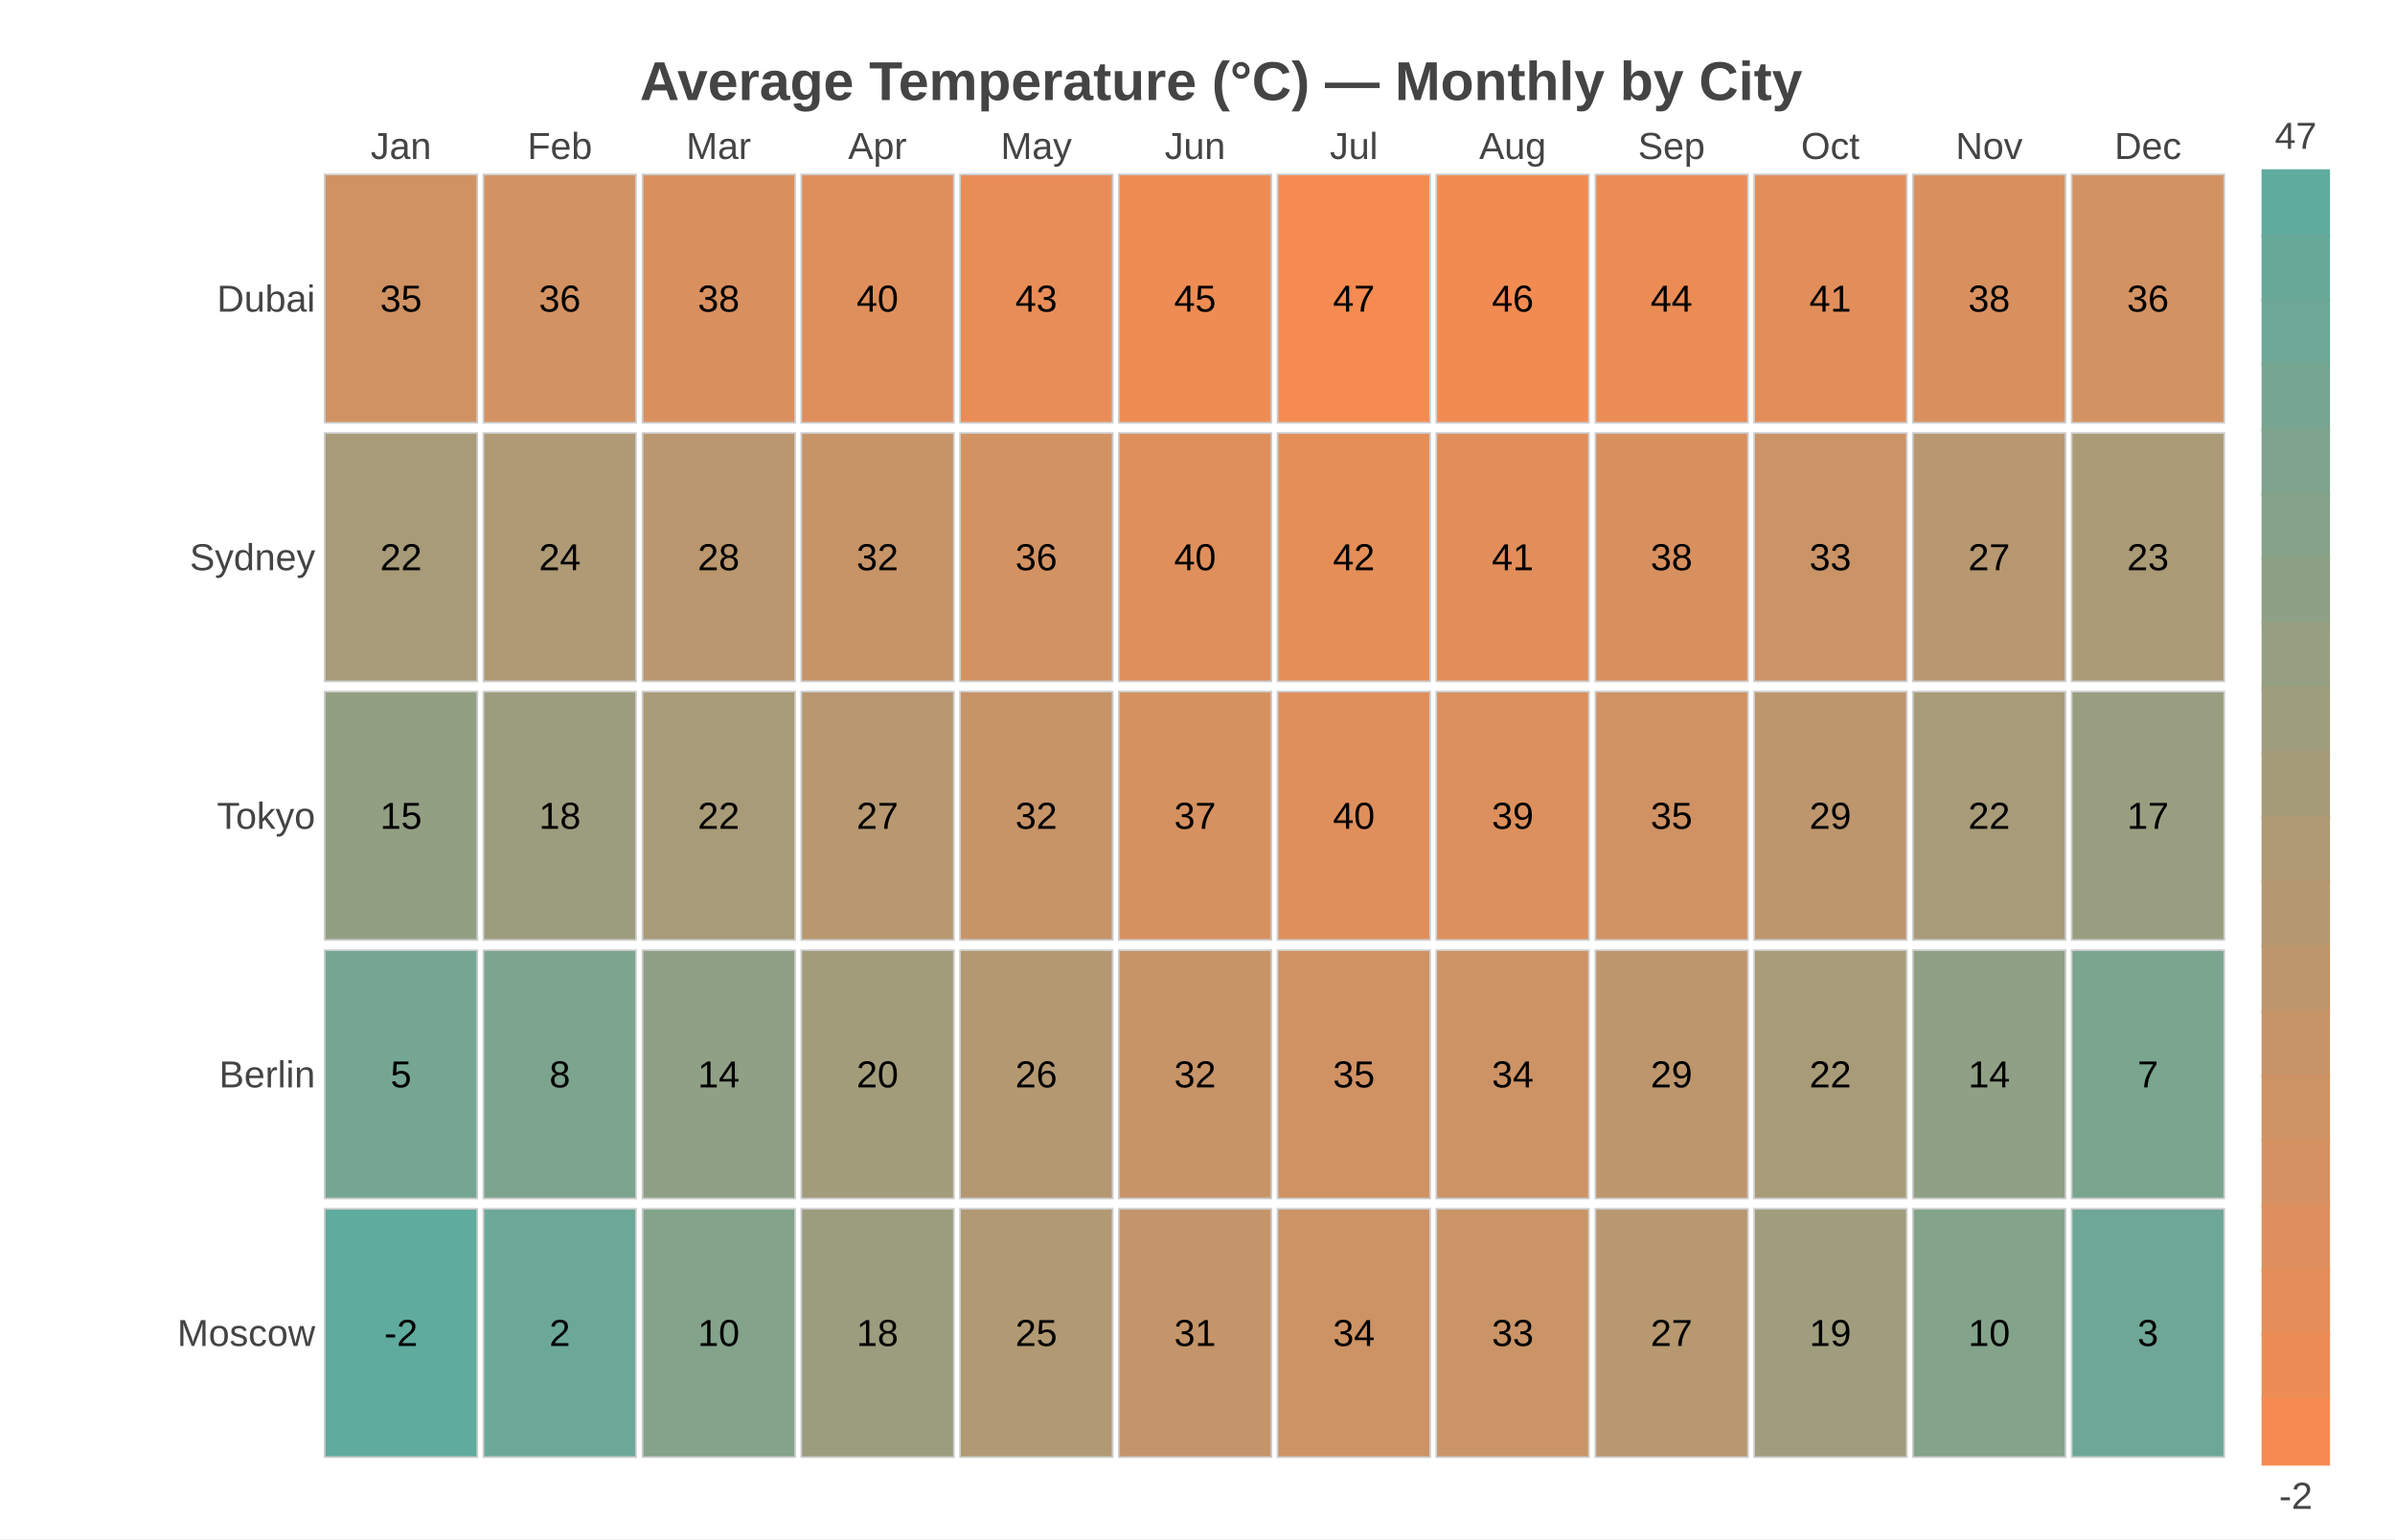
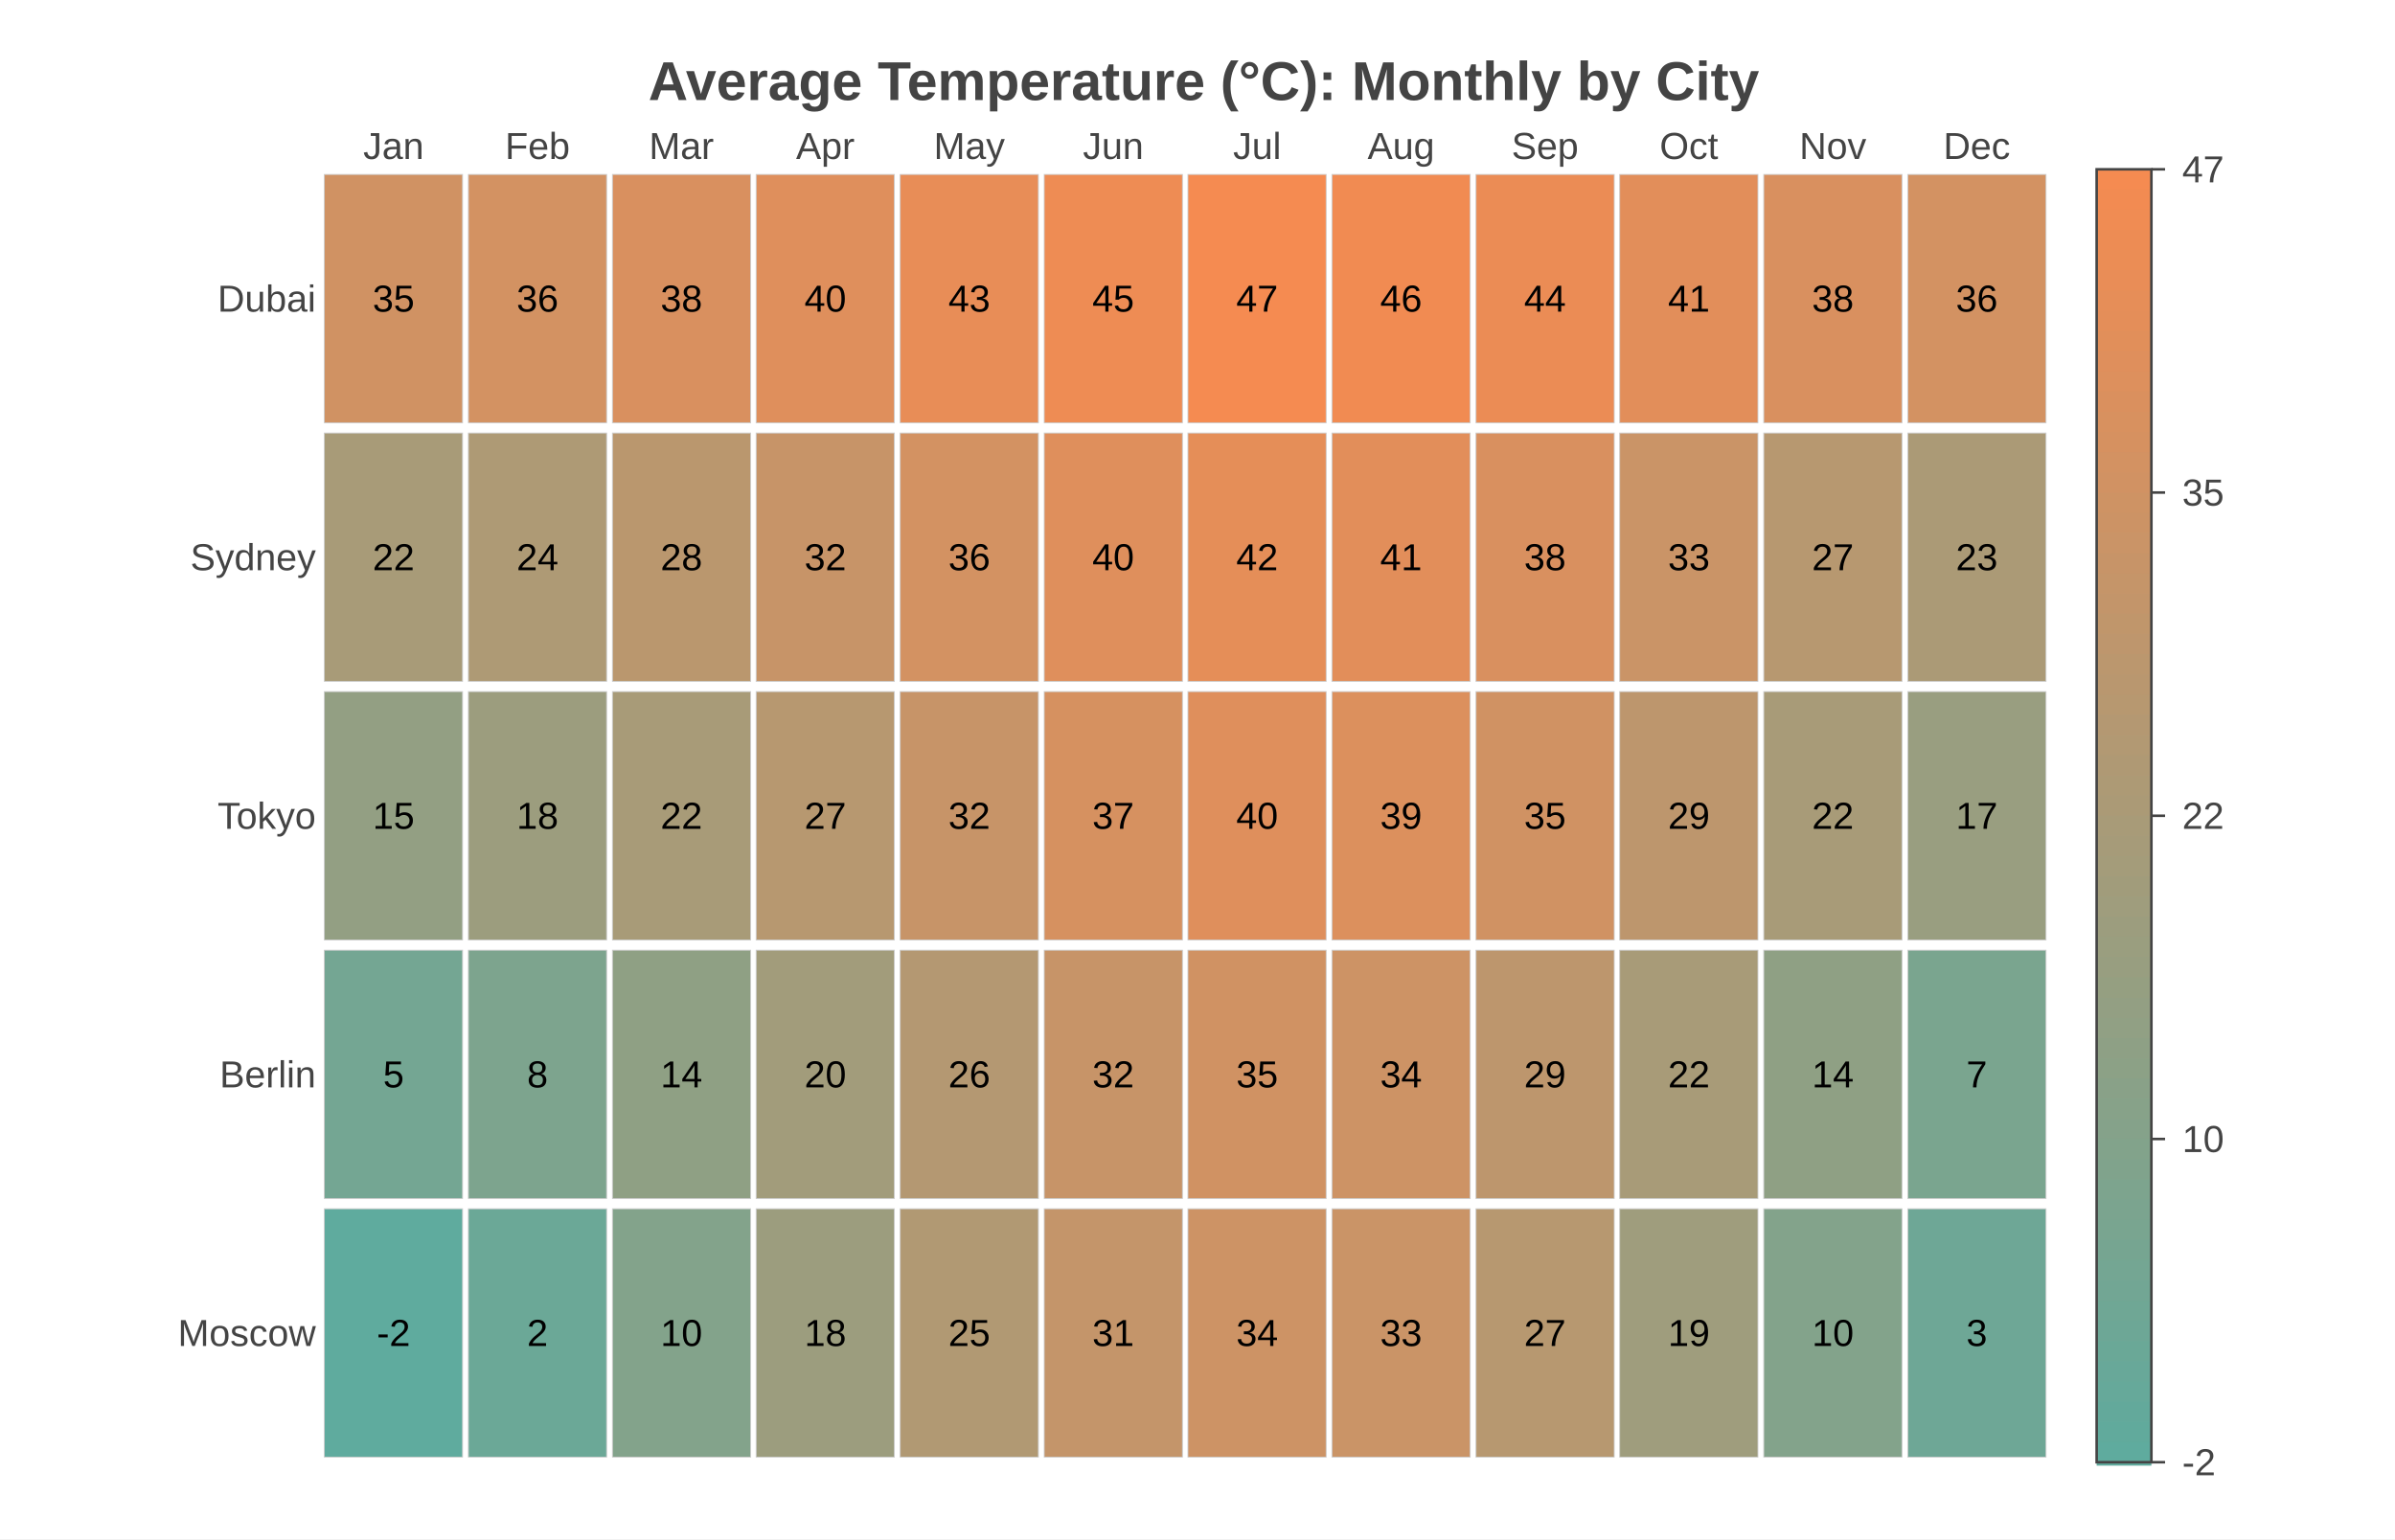
<svg xmlns="http://www.w3.org/2000/svg" width="700" height="450" viewBox="0 0 700 450">
  <path fill="#FFFFFF" d="M0 0 h700 v450 h-700 v-450Z" />
-   <text transform="translate(-163.0, 18)" fill="#444444" font-family="Arial" font-weight="bold" font-size="16" x="350.0" y="11.25">Average Temperature (°C) — Monthly by City</text>
+   <text transform="translate(-160.5, 18)" fill="#444444" font-family="Arial" font-weight="bold" font-size="16" x="350.0" y="11.25">Average Temperature (°C): Monthly by City</text>
  <g transform="translate(94.0, 49.5)">
-     <path fill="#d09263" stroke="#CCCCCC" stroke-width="0.5" d="M0.9 1.5 h44.6 v72.6 h-44.6 v-72.6Z" />
-     <text x="23.208" y="37.8" fill="#000000" font-family="Arial" font-size="11" text-anchor="middle" dominant-baseline="central">35</text>
-     <path fill="#d39262" stroke="#CCCCCC" stroke-width="0.5" d="M47.3 1.5 h44.6 v72.6 h-44.6 v-72.6Z" />
-     <text x="69.625" y="37.8" fill="#000000" font-family="Arial" font-size="11" text-anchor="middle" dominant-baseline="central">36</text>
-     <path fill="#d9905f" stroke="#CCCCCC" stroke-width="0.5" d="M93.8 1.5 h44.6 v72.6 h-44.6 v-72.6Z" />
-     <text x="116.042" y="37.8" fill="#000000" font-family="Arial" font-size="11" text-anchor="middle" dominant-baseline="central">38</text>
-     <path fill="#df8f5c" stroke="#CCCCCC" stroke-width="0.5" d="M140.2 1.5 h44.6 v72.6 h-44.6 v-72.6Z" />
-     <text x="162.458" y="37.8" fill="#000000" font-family="Arial" font-size="11" text-anchor="middle" dominant-baseline="central">40</text>
-     <path fill="#e88d57" stroke="#CCCCCC" stroke-width="0.5" d="M186.6 1.5 h44.6 v72.6 h-44.6 v-72.6Z" />
-     <text x="208.875" y="37.8" fill="#000000" font-family="Arial" font-size="11" text-anchor="middle" dominant-baseline="central">43</text>
-     <path fill="#ee8c54" stroke="#CCCCCC" stroke-width="0.5" d="M233.0 1.5 h44.6 v72.6 h-44.6 v-72.6Z" />
-     <text x="255.292" y="37.8" fill="#000000" font-family="Arial" font-size="11" text-anchor="middle" dominant-baseline="central">45</text>
-     <path fill="#f58b51" stroke="#CCCCCC" stroke-width="0.5" d="M279.4 1.5 h44.6 v72.6 h-44.6 v-72.6Z" />
-     <text x="301.708" y="37.8" fill="#000000" font-family="Arial" font-size="11" text-anchor="middle" dominant-baseline="central">47</text>
-     <path fill="#f18b52" stroke="#CCCCCC" stroke-width="0.5" d="M325.8 1.5 h44.6 v72.6 h-44.6 v-72.6Z" />
-     <text x="348.125" y="37.8" fill="#000000" font-family="Arial" font-size="11" text-anchor="middle" dominant-baseline="central">46</text>
-     <path fill="#eb8c55" stroke="#CCCCCC" stroke-width="0.5" d="M372.3 1.5 h44.6 v72.6 h-44.6 v-72.6Z" />
-     <text x="394.542" y="37.8" fill="#000000" font-family="Arial" font-size="11" text-anchor="middle" dominant-baseline="central">44</text>
-     <path fill="#e28e5a" stroke="#CCCCCC" stroke-width="0.5" d="M418.7 1.5 h44.6 v72.6 h-44.6 v-72.6Z" />
-     <text x="440.958" y="37.8" fill="#000000" font-family="Arial" font-size="11" text-anchor="middle" dominant-baseline="central">41</text>
-     <path fill="#d9905f" stroke="#CCCCCC" stroke-width="0.5" d="M465.1 1.5 h44.6 v72.6 h-44.6 v-72.6Z" />
-     <text x="487.375" y="37.8" fill="#000000" font-family="Arial" font-size="11" text-anchor="middle" dominant-baseline="central">38</text>
-     <path fill="#d39262" stroke="#CCCCCC" stroke-width="0.5" d="M511.5 1.5 h44.6 v72.6 h-44.6 v-72.6Z" />
-     <text x="533.792" y="37.8" fill="#000000" font-family="Arial" font-size="11" text-anchor="middle" dominant-baseline="central">36</text>
-     <path fill="#a89b78" stroke="#CCCCCC" stroke-width="0.5" d="M0.9 77.1 h44.6 v72.6 h-44.6 v-72.6Z" />
-     <text x="23.208" y="113.4" fill="#000000" font-family="Arial" font-size="11" text-anchor="middle" dominant-baseline="central">22</text>
-     <path fill="#ae9a75" stroke="#CCCCCC" stroke-width="0.5" d="M47.3 77.1 h44.6 v72.6 h-44.6 v-72.6Z" />
-     <text x="69.625" y="113.4" fill="#000000" font-family="Arial" font-size="11" text-anchor="middle" dominant-baseline="central">24</text>
-     <path fill="#ba976e" stroke="#CCCCCC" stroke-width="0.5" d="M93.8 77.1 h44.6 v72.6 h-44.6 v-72.6Z" />
-     <text x="116.042" y="113.4" fill="#000000" font-family="Arial" font-size="11" text-anchor="middle" dominant-baseline="central">28</text>
-     <path fill="#c79468" stroke="#CCCCCC" stroke-width="0.5" d="M140.2 77.1 h44.6 v72.6 h-44.6 v-72.6Z" />
-     <text x="162.458" y="113.4" fill="#000000" font-family="Arial" font-size="11" text-anchor="middle" dominant-baseline="central">32</text>
-     <path fill="#d39262" stroke="#CCCCCC" stroke-width="0.5" d="M186.6 77.1 h44.6 v72.6 h-44.6 v-72.6Z" />
-     <text x="208.875" y="113.4" fill="#000000" font-family="Arial" font-size="11" text-anchor="middle" dominant-baseline="central">36</text>
-     <path fill="#df8f5c" stroke="#CCCCCC" stroke-width="0.5" d="M233.0 77.1 h44.6 v72.6 h-44.6 v-72.6Z" />
-     <text x="255.292" y="113.4" fill="#000000" font-family="Arial" font-size="11" text-anchor="middle" dominant-baseline="central">40</text>
-     <path fill="#e58e58" stroke="#CCCCCC" stroke-width="0.5" d="M279.4 77.1 h44.6 v72.6 h-44.6 v-72.6Z" />
-     <text x="301.708" y="113.4" fill="#000000" font-family="Arial" font-size="11" text-anchor="middle" dominant-baseline="central">42</text>
-     <path fill="#e28e5a" stroke="#CCCCCC" stroke-width="0.5" d="M325.8 77.1 h44.6 v72.6 h-44.6 v-72.6Z" />
-     <text x="348.125" y="113.4" fill="#000000" font-family="Arial" font-size="11" text-anchor="middle" dominant-baseline="central">41</text>
-     <path fill="#d9905f" stroke="#CCCCCC" stroke-width="0.5" d="M372.3 77.1 h44.6 v72.6 h-44.6 v-72.6Z" />
-     <text x="394.542" y="113.4" fill="#000000" font-family="Arial" font-size="11" text-anchor="middle" dominant-baseline="central">38</text>
-     <path fill="#ca9467" stroke="#CCCCCC" stroke-width="0.5" d="M418.7 77.1 h44.6 v72.6 h-44.6 v-72.6Z" />
-     <text x="440.958" y="113.4" fill="#000000" font-family="Arial" font-size="11" text-anchor="middle" dominant-baseline="central">33</text>
-     <path fill="#b79870" stroke="#CCCCCC" stroke-width="0.5" d="M465.1 77.1 h44.6 v72.6 h-44.6 v-72.6Z" />
-     <text x="487.375" y="113.4" fill="#000000" font-family="Arial" font-size="11" text-anchor="middle" dominant-baseline="central">27</text>
-     <path fill="#ab9a76" stroke="#CCCCCC" stroke-width="0.5" d="M511.5 77.1 h44.6 v72.6 h-44.6 v-72.6Z" />
-     <text x="533.792" y="113.4" fill="#000000" font-family="Arial" font-size="11" text-anchor="middle" dominant-baseline="central">23</text>
-     <path fill="#939f83" stroke="#CCCCCC" stroke-width="0.5" d="M0.9 152.7 h44.6 v72.6 h-44.6 v-72.6Z" />
-     <text x="23.208" y="189.0" fill="#000000" font-family="Arial" font-size="11" text-anchor="middle" dominant-baseline="central">15</text>
-     <path fill="#9c9d7e" stroke="#CCCCCC" stroke-width="0.5" d="M47.3 152.7 h44.6 v72.6 h-44.6 v-72.6Z" />
-     <text x="69.625" y="189.0" fill="#000000" font-family="Arial" font-size="11" text-anchor="middle" dominant-baseline="central">18</text>
-     <path fill="#a89b78" stroke="#CCCCCC" stroke-width="0.5" d="M93.8 152.7 h44.6 v72.6 h-44.6 v-72.6Z" />
-     <text x="116.042" y="189.0" fill="#000000" font-family="Arial" font-size="11" text-anchor="middle" dominant-baseline="central">22</text>
-     <path fill="#b79870" stroke="#CCCCCC" stroke-width="0.5" d="M140.2 152.7 h44.6 v72.6 h-44.6 v-72.6Z" />
-     <text x="162.458" y="189.0" fill="#000000" font-family="Arial" font-size="11" text-anchor="middle" dominant-baseline="central">27</text>
-     <path fill="#c79468" stroke="#CCCCCC" stroke-width="0.5" d="M186.6 152.7 h44.6 v72.6 h-44.6 v-72.6Z" />
-     <text x="208.875" y="189.0" fill="#000000" font-family="Arial" font-size="11" text-anchor="middle" dominant-baseline="central">32</text>
-     <path fill="#d69160" stroke="#CCCCCC" stroke-width="0.5" d="M233.0 152.7 h44.6 v72.6 h-44.6 v-72.6Z" />
-     <text x="255.292" y="189.0" fill="#000000" font-family="Arial" font-size="11" text-anchor="middle" dominant-baseline="central">37</text>
-     <path fill="#df8f5c" stroke="#CCCCCC" stroke-width="0.5" d="M279.4 152.7 h44.6 v72.6 h-44.6 v-72.6Z" />
-     <text x="301.708" y="189.0" fill="#000000" font-family="Arial" font-size="11" text-anchor="middle" dominant-baseline="central">40</text>
-     <path fill="#dc905d" stroke="#CCCCCC" stroke-width="0.5" d="M325.8 152.7 h44.6 v72.6 h-44.6 v-72.6Z" />
-     <text x="348.125" y="189.0" fill="#000000" font-family="Arial" font-size="11" text-anchor="middle" dominant-baseline="central">39</text>
-     <path fill="#d09263" stroke="#CCCCCC" stroke-width="0.5" d="M372.3 152.7 h44.6 v72.6 h-44.6 v-72.6Z" />
-     <text x="394.542" y="189.0" fill="#000000" font-family="Arial" font-size="11" text-anchor="middle" dominant-baseline="central">35</text>
-     <path fill="#bd966d" stroke="#CCCCCC" stroke-width="0.5" d="M418.7 152.7 h44.6 v72.6 h-44.6 v-72.6Z" />
-     <text x="440.958" y="189.0" fill="#000000" font-family="Arial" font-size="11" text-anchor="middle" dominant-baseline="central">29</text>
-     <path fill="#a89b78" stroke="#CCCCCC" stroke-width="0.5" d="M465.1 152.7 h44.6 v72.6 h-44.6 v-72.6Z" />
-     <text x="487.375" y="189.0" fill="#000000" font-family="Arial" font-size="11" text-anchor="middle" dominant-baseline="central">22</text>
-     <path fill="#999e80" stroke="#CCCCCC" stroke-width="0.5" d="M511.5 152.7 h44.6 v72.6 h-44.6 v-72.6Z" />
-     <text x="533.792" y="189.0" fill="#000000" font-family="Arial" font-size="11" text-anchor="middle" dominant-baseline="central">17</text>
-     <path fill="#74a693" stroke="#CCCCCC" stroke-width="0.5" d="M0.9 228.3 h44.6 v72.6 h-44.6 v-72.6Z" />
-     <text x="23.208" y="264.6" fill="#000000" font-family="Arial" font-size="11" text-anchor="middle" dominant-baseline="central">5</text>
-     <path fill="#7da48e" stroke="#CCCCCC" stroke-width="0.5" d="M47.3 228.3 h44.6 v72.6 h-44.6 v-72.6Z" />
-     <text x="69.625" y="264.6" fill="#000000" font-family="Arial" font-size="11" text-anchor="middle" dominant-baseline="central">8</text>
-     <path fill="#8fa084" stroke="#CCCCCC" stroke-width="0.5" d="M93.8 228.3 h44.6 v72.6 h-44.6 v-72.6Z" />
-     <text x="116.042" y="264.6" fill="#000000" font-family="Arial" font-size="11" text-anchor="middle" dominant-baseline="central">14</text>
-     <path fill="#a29c7b" stroke="#CCCCCC" stroke-width="0.5" d="M140.2 228.3 h44.6 v72.6 h-44.6 v-72.6Z" />
-     <text x="162.458" y="264.6" fill="#000000" font-family="Arial" font-size="11" text-anchor="middle" dominant-baseline="central">20</text>
-     <path fill="#b49872" stroke="#CCCCCC" stroke-width="0.5" d="M186.6 228.3 h44.6 v72.6 h-44.6 v-72.6Z" />
-     <text x="208.875" y="264.6" fill="#000000" font-family="Arial" font-size="11" text-anchor="middle" dominant-baseline="central">26</text>
-     <path fill="#c79468" stroke="#CCCCCC" stroke-width="0.5" d="M233.0 228.3 h44.6 v72.6 h-44.6 v-72.6Z" />
-     <text x="255.292" y="264.6" fill="#000000" font-family="Arial" font-size="11" text-anchor="middle" dominant-baseline="central">32</text>
-     <path fill="#d09263" stroke="#CCCCCC" stroke-width="0.5" d="M279.4 228.3 h44.6 v72.6 h-44.6 v-72.6Z" />
-     <text x="301.708" y="264.6" fill="#000000" font-family="Arial" font-size="11" text-anchor="middle" dominant-baseline="central">35</text>
-     <path fill="#cd9365" stroke="#CCCCCC" stroke-width="0.5" d="M325.8 228.3 h44.6 v72.6 h-44.6 v-72.6Z" />
-     <text x="348.125" y="264.6" fill="#000000" font-family="Arial" font-size="11" text-anchor="middle" dominant-baseline="central">34</text>
-     <path fill="#bd966d" stroke="#CCCCCC" stroke-width="0.5" d="M372.3 228.3 h44.6 v72.6 h-44.6 v-72.6Z" />
-     <text x="394.542" y="264.6" fill="#000000" font-family="Arial" font-size="11" text-anchor="middle" dominant-baseline="central">29</text>
-     <path fill="#a89b78" stroke="#CCCCCC" stroke-width="0.5" d="M418.7 228.3 h44.6 v72.6 h-44.6 v-72.6Z" />
-     <text x="440.958" y="264.6" fill="#000000" font-family="Arial" font-size="11" text-anchor="middle" dominant-baseline="central">22</text>
-     <path fill="#8fa084" stroke="#CCCCCC" stroke-width="0.5" d="M465.1 228.3 h44.6 v72.6 h-44.6 v-72.6Z" />
-     <text x="487.375" y="264.6" fill="#000000" font-family="Arial" font-size="11" text-anchor="middle" dominant-baseline="central">14</text>
-     <path fill="#7aa58f" stroke="#CCCCCC" stroke-width="0.5" d="M511.5 228.3 h44.6 v72.6 h-44.6 v-72.6Z" />
-     <text x="533.792" y="264.6" fill="#000000" font-family="Arial" font-size="11" text-anchor="middle" dominant-baseline="central">7</text>
-     <path fill="#5fab9e" stroke="#CCCCCC" stroke-width="0.5" d="M0.9 303.9 h44.6 v72.6 h-44.6 v-72.6Z" />
-     <text x="23.208" y="340.2" fill="#000000" font-family="Arial" font-size="11" text-anchor="middle" dominant-baseline="central">-2</text>
-     <path fill="#6ba897" stroke="#CCCCCC" stroke-width="0.5" d="M47.3 303.9 h44.6 v72.6 h-44.6 v-72.6Z" />
-     <text x="69.625" y="340.2" fill="#000000" font-family="Arial" font-size="11" text-anchor="middle" dominant-baseline="central">2</text>
-     <path fill="#83a38b" stroke="#CCCCCC" stroke-width="0.5" d="M93.8 303.9 h44.6 v72.6 h-44.6 v-72.6Z" />
-     <text x="116.042" y="340.2" fill="#000000" font-family="Arial" font-size="11" text-anchor="middle" dominant-baseline="central">10</text>
-     <path fill="#9c9d7e" stroke="#CCCCCC" stroke-width="0.5" d="M140.2 303.9 h44.6 v72.6 h-44.6 v-72.6Z" />
-     <text x="162.458" y="340.2" fill="#000000" font-family="Arial" font-size="11" text-anchor="middle" dominant-baseline="central">18</text>
-     <path fill="#b19973" stroke="#CCCCCC" stroke-width="0.5" d="M186.6 303.9 h44.6 v72.6 h-44.6 v-72.6Z" />
-     <text x="208.875" y="340.2" fill="#000000" font-family="Arial" font-size="11" text-anchor="middle" dominant-baseline="central">25</text>
-     <path fill="#c4956a" stroke="#CCCCCC" stroke-width="0.5" d="M233.0 303.9 h44.6 v72.6 h-44.6 v-72.6Z" />
-     <text x="255.292" y="340.2" fill="#000000" font-family="Arial" font-size="11" text-anchor="middle" dominant-baseline="central">31</text>
-     <path fill="#cd9365" stroke="#CCCCCC" stroke-width="0.5" d="M279.4 303.9 h44.6 v72.6 h-44.6 v-72.6Z" />
-     <text x="301.708" y="340.2" fill="#000000" font-family="Arial" font-size="11" text-anchor="middle" dominant-baseline="central">34</text>
-     <path fill="#ca9467" stroke="#CCCCCC" stroke-width="0.5" d="M325.8 303.9 h44.6 v72.6 h-44.6 v-72.6Z" />
-     <text x="348.125" y="340.2" fill="#000000" font-family="Arial" font-size="11" text-anchor="middle" dominant-baseline="central">33</text>
-     <path fill="#b79870" stroke="#CCCCCC" stroke-width="0.5" d="M372.3 303.9 h44.6 v72.6 h-44.6 v-72.6Z" />
-     <text x="394.542" y="340.2" fill="#000000" font-family="Arial" font-size="11" text-anchor="middle" dominant-baseline="central">27</text>
-     <path fill="#9f9d7d" stroke="#CCCCCC" stroke-width="0.5" d="M418.7 303.9 h44.6 v72.6 h-44.6 v-72.6Z" />
-     <text x="440.958" y="340.2" fill="#000000" font-family="Arial" font-size="11" text-anchor="middle" dominant-baseline="central">19</text>
-     <path fill="#83a38b" stroke="#CCCCCC" stroke-width="0.5" d="M465.1 303.9 h44.6 v72.6 h-44.6 v-72.6Z" />
-     <text x="487.375" y="340.2" fill="#000000" font-family="Arial" font-size="11" text-anchor="middle" dominant-baseline="central">10</text>
-     <path fill="#6ea796" stroke="#CCCCCC" stroke-width="0.5" d="M511.5 303.9 h44.6 v72.6 h-44.6 v-72.6Z" />
-     <text x="533.792" y="340.2" fill="#000000" font-family="Arial" font-size="11" text-anchor="middle" dominant-baseline="central">3</text>
-     <text x="23.208" y="-3.024" fill="#444444" font-family="Arial" font-size="11" text-anchor="middle" dominant-baseline="bottom">Jan</text>
-     <text x="69.625" y="-3.024" fill="#444444" font-family="Arial" font-size="11" text-anchor="middle" dominant-baseline="bottom">Feb</text>
-     <text x="116.042" y="-3.024" fill="#444444" font-family="Arial" font-size="11" text-anchor="middle" dominant-baseline="bottom">Mar</text>
-     <text x="162.458" y="-3.024" fill="#444444" font-family="Arial" font-size="11" text-anchor="middle" dominant-baseline="bottom">Apr</text>
-     <text x="208.875" y="-3.024" fill="#444444" font-family="Arial" font-size="11" text-anchor="middle" dominant-baseline="bottom">May</text>
-     <text x="255.292" y="-3.024" fill="#444444" font-family="Arial" font-size="11" text-anchor="middle" dominant-baseline="bottom">Jun</text>
-     <text x="301.708" y="-3.024" fill="#444444" font-family="Arial" font-size="11" text-anchor="middle" dominant-baseline="bottom">Jul</text>
-     <text x="348.125" y="-3.024" fill="#444444" font-family="Arial" font-size="11" text-anchor="middle" dominant-baseline="bottom">Aug</text>
-     <text x="394.542" y="-3.024" fill="#444444" font-family="Arial" font-size="11" text-anchor="middle" dominant-baseline="bottom">Sep</text>
-     <text x="440.958" y="-3.024" fill="#444444" font-family="Arial" font-size="11" text-anchor="middle" dominant-baseline="bottom">Oct</text>
-     <text x="487.375" y="-3.024" fill="#444444" font-family="Arial" font-size="11" text-anchor="middle" dominant-baseline="bottom">Nov</text>
-     <text x="533.792" y="-3.024" fill="#444444" font-family="Arial" font-size="11" text-anchor="middle" dominant-baseline="bottom">Dec</text>
-     <text x="-1.857" y="37.8" fill="#444444" font-family="Arial" font-size="11" text-anchor="end" dominant-baseline="central">Dubai</text>
-     <text x="-1.857" y="113.4" fill="#444444" font-family="Arial" font-size="11" text-anchor="end" dominant-baseline="central">Sydney</text>
-     <text x="-1.857" y="189.0" fill="#444444" font-family="Arial" font-size="11" text-anchor="end" dominant-baseline="central">Tokyo</text>
-     <text x="-1.857" y="264.6" fill="#444444" font-family="Arial" font-size="11" text-anchor="end" dominant-baseline="central">Berlin</text>
-     <text x="-1.857" y="340.2" fill="#444444" font-family="Arial" font-size="11" text-anchor="end" dominant-baseline="central">Moscow</text>
-     <path fill="#5fab9e" d="M567.0 0.0 h20 v19.9 h-20 v-19.9Z" />
-     <path fill="#66a999" d="M567.0 18.9 h20 v19.9 h-20 v-19.9Z" />
-     <path fill="#6ea795" d="M567.0 37.8 h20 v19.9 h-20 v-19.9Z" />
-     <path fill="#76a591" d="M567.0 56.7 h20 v19.9 h-20 v-19.9Z" />
-     <path fill="#7ea48d" d="M567.0 75.6 h20 v19.9 h-20 v-19.9Z" />
-     <path fill="#86a289" d="M567.0 94.5 h20 v19.9 h-20 v-19.9Z" />
-     <path fill="#8ea085" d="M567.0 113.4 h20 v19.9 h-20 v-19.9Z" />
-     <path fill="#969f81" d="M567.0 132.3 h20 v19.9 h-20 v-19.9Z" />
-     <path fill="#9e9d7d" d="M567.0 151.2 h20 v19.9 h-20 v-19.9Z" />
-     <path fill="#a69b79" d="M567.0 170.1 h20 v19.9 h-20 v-19.9Z" />
-     <path fill="#ad9a75" d="M567.0 189.0 h20 v19.9 h-20 v-19.9Z" />
-     <path fill="#b59871" d="M567.0 207.9 h20 v19.9 h-20 v-19.9Z" />
-     <path fill="#bd966d" d="M567.0 226.8 h20 v19.9 h-20 v-19.9Z" />
-     <path fill="#c59569" d="M567.0 245.7 h20 v19.9 h-20 v-19.9Z" />
-     <path fill="#cd9365" d="M567.0 264.6 h20 v19.9 h-20 v-19.9Z" />
-     <path fill="#d59161" d="M567.0 283.5 h20 v19.9 h-20 v-19.9Z" />
-     <path fill="#dd905d" d="M567.0 302.4 h20 v19.9 h-20 v-19.9Z" />
-     <path fill="#e58e59" d="M567.0 321.3 h20 v19.9 h-20 v-19.9Z" />
-     <path fill="#ed8c55" d="M567.0 340.2 h20 v19.9 h-20 v-19.9Z" />
-     <path fill="#f58b51" d="M567.0 359.1 h20 v19.9 h-20 v-19.9Z" />
-     <text x="577.0" y="384.0" fill="#444444" font-family="Arial" font-size="11" text-anchor="middle" dominant-baseline="hanging">-2</text>
-     <text x="577.0" y="-6" fill="#444444" font-family="Arial" font-size="11" text-anchor="middle" dominant-baseline="bottom">47</text>
+     <path fill="#d09263" stroke="#CCCCCC" stroke-width="0.25" d="M0.8 1.5 h40.4 v72.6 h-40.4 v-72.6Z" />
+     <text x="21.033" y="37.8" fill="#000000" font-family="Arial" font-size="11" text-anchor="middle" dominant-baseline="central">35</text>
+     <path fill="#d39262" stroke="#CCCCCC" stroke-width="0.25" d="M42.9 1.5 h40.4 v72.6 h-40.4 v-72.6Z" />
+     <text x="63.1" y="37.8" fill="#000000" font-family="Arial" font-size="11" text-anchor="middle" dominant-baseline="central">36</text>
+     <path fill="#d9905f" stroke="#CCCCCC" stroke-width="0.25" d="M85.0 1.5 h40.4 v72.6 h-40.4 v-72.6Z" />
+     <text x="105.167" y="37.8" fill="#000000" font-family="Arial" font-size="11" text-anchor="middle" dominant-baseline="central">38</text>
+     <path fill="#df8f5c" stroke="#CCCCCC" stroke-width="0.25" d="M127.0 1.5 h40.4 v72.6 h-40.4 v-72.6Z" />
+     <text x="147.233" y="37.8" fill="#000000" font-family="Arial" font-size="11" text-anchor="middle" dominant-baseline="central">40</text>
+     <path fill="#e88d57" stroke="#CCCCCC" stroke-width="0.25" d="M169.1 1.5 h40.4 v72.6 h-40.4 v-72.6Z" />
+     <text x="189.3" y="37.8" fill="#000000" font-family="Arial" font-size="11" text-anchor="middle" dominant-baseline="central">43</text>
+     <path fill="#ee8c54" stroke="#CCCCCC" stroke-width="0.25" d="M211.2 1.5 h40.4 v72.6 h-40.4 v-72.6Z" />
+     <text x="231.367" y="37.8" fill="#000000" font-family="Arial" font-size="11" text-anchor="middle" dominant-baseline="central">45</text>
+     <path fill="#f58b51" stroke="#CCCCCC" stroke-width="0.25" d="M253.2 1.5 h40.4 v72.6 h-40.4 v-72.6Z" />
+     <text x="273.433" y="37.8" fill="#000000" font-family="Arial" font-size="11" text-anchor="middle" dominant-baseline="central">47</text>
+     <path fill="#f18b52" stroke="#CCCCCC" stroke-width="0.25" d="M295.3 1.5 h40.4 v72.6 h-40.4 v-72.6Z" />
+     <text x="315.5" y="37.8" fill="#000000" font-family="Arial" font-size="11" text-anchor="middle" dominant-baseline="central">46</text>
+     <path fill="#eb8c55" stroke="#CCCCCC" stroke-width="0.25" d="M337.4 1.5 h40.4 v72.6 h-40.4 v-72.6Z" />
+     <text x="357.567" y="37.8" fill="#000000" font-family="Arial" font-size="11" text-anchor="middle" dominant-baseline="central">44</text>
+     <path fill="#e28e5a" stroke="#CCCCCC" stroke-width="0.25" d="M379.4 1.5 h40.4 v72.6 h-40.4 v-72.6Z" />
+     <text x="399.633" y="37.8" fill="#000000" font-family="Arial" font-size="11" text-anchor="middle" dominant-baseline="central">41</text>
+     <path fill="#d9905f" stroke="#CCCCCC" stroke-width="0.25" d="M421.5 1.5 h40.4 v72.6 h-40.4 v-72.6Z" />
+     <text x="441.7" y="37.8" fill="#000000" font-family="Arial" font-size="11" text-anchor="middle" dominant-baseline="central">38</text>
+     <path fill="#d39262" stroke="#CCCCCC" stroke-width="0.25" d="M463.6 1.5 h40.4 v72.6 h-40.4 v-72.6Z" />
+     <text x="483.767" y="37.8" fill="#000000" font-family="Arial" font-size="11" text-anchor="middle" dominant-baseline="central">36</text>
+     <path fill="#a89b78" stroke="#CCCCCC" stroke-width="0.25" d="M0.8 77.1 h40.4 v72.6 h-40.4 v-72.6Z" />
+     <text x="21.033" y="113.4" fill="#000000" font-family="Arial" font-size="11" text-anchor="middle" dominant-baseline="central">22</text>
+     <path fill="#ae9a75" stroke="#CCCCCC" stroke-width="0.25" d="M42.9 77.1 h40.4 v72.6 h-40.4 v-72.6Z" />
+     <text x="63.1" y="113.4" fill="#000000" font-family="Arial" font-size="11" text-anchor="middle" dominant-baseline="central">24</text>
+     <path fill="#ba976e" stroke="#CCCCCC" stroke-width="0.25" d="M85.0 77.1 h40.4 v72.6 h-40.4 v-72.6Z" />
+     <text x="105.167" y="113.4" fill="#000000" font-family="Arial" font-size="11" text-anchor="middle" dominant-baseline="central">28</text>
+     <path fill="#c79468" stroke="#CCCCCC" stroke-width="0.25" d="M127.0 77.1 h40.4 v72.6 h-40.4 v-72.6Z" />
+     <text x="147.233" y="113.4" fill="#000000" font-family="Arial" font-size="11" text-anchor="middle" dominant-baseline="central">32</text>
+     <path fill="#d39262" stroke="#CCCCCC" stroke-width="0.25" d="M169.1 77.1 h40.4 v72.6 h-40.4 v-72.6Z" />
+     <text x="189.3" y="113.4" fill="#000000" font-family="Arial" font-size="11" text-anchor="middle" dominant-baseline="central">36</text>
+     <path fill="#df8f5c" stroke="#CCCCCC" stroke-width="0.25" d="M211.2 77.1 h40.4 v72.6 h-40.4 v-72.6Z" />
+     <text x="231.367" y="113.4" fill="#000000" font-family="Arial" font-size="11" text-anchor="middle" dominant-baseline="central">40</text>
+     <path fill="#e58e58" stroke="#CCCCCC" stroke-width="0.25" d="M253.2 77.1 h40.4 v72.6 h-40.4 v-72.6Z" />
+     <text x="273.433" y="113.4" fill="#000000" font-family="Arial" font-size="11" text-anchor="middle" dominant-baseline="central">42</text>
+     <path fill="#e28e5a" stroke="#CCCCCC" stroke-width="0.25" d="M295.3 77.1 h40.4 v72.6 h-40.4 v-72.6Z" />
+     <text x="315.5" y="113.4" fill="#000000" font-family="Arial" font-size="11" text-anchor="middle" dominant-baseline="central">41</text>
+     <path fill="#d9905f" stroke="#CCCCCC" stroke-width="0.25" d="M337.4 77.1 h40.4 v72.6 h-40.4 v-72.6Z" />
+     <text x="357.567" y="113.4" fill="#000000" font-family="Arial" font-size="11" text-anchor="middle" dominant-baseline="central">38</text>
+     <path fill="#ca9467" stroke="#CCCCCC" stroke-width="0.25" d="M379.4 77.1 h40.4 v72.6 h-40.4 v-72.6Z" />
+     <text x="399.633" y="113.4" fill="#000000" font-family="Arial" font-size="11" text-anchor="middle" dominant-baseline="central">33</text>
+     <path fill="#b79870" stroke="#CCCCCC" stroke-width="0.25" d="M421.5 77.1 h40.4 v72.6 h-40.4 v-72.6Z" />
+     <text x="441.7" y="113.4" fill="#000000" font-family="Arial" font-size="11" text-anchor="middle" dominant-baseline="central">27</text>
+     <path fill="#ab9a76" stroke="#CCCCCC" stroke-width="0.25" d="M463.6 77.1 h40.4 v72.6 h-40.4 v-72.6Z" />
+     <text x="483.767" y="113.4" fill="#000000" font-family="Arial" font-size="11" text-anchor="middle" dominant-baseline="central">23</text>
+     <path fill="#939f83" stroke="#CCCCCC" stroke-width="0.25" d="M0.8 152.7 h40.4 v72.6 h-40.4 v-72.6Z" />
+     <text x="21.033" y="189.0" fill="#000000" font-family="Arial" font-size="11" text-anchor="middle" dominant-baseline="central">15</text>
+     <path fill="#9c9d7e" stroke="#CCCCCC" stroke-width="0.25" d="M42.9 152.7 h40.4 v72.6 h-40.4 v-72.6Z" />
+     <text x="63.1" y="189.0" fill="#000000" font-family="Arial" font-size="11" text-anchor="middle" dominant-baseline="central">18</text>
+     <path fill="#a89b78" stroke="#CCCCCC" stroke-width="0.25" d="M85.0 152.7 h40.4 v72.6 h-40.4 v-72.6Z" />
+     <text x="105.167" y="189.0" fill="#000000" font-family="Arial" font-size="11" text-anchor="middle" dominant-baseline="central">22</text>
+     <path fill="#b79870" stroke="#CCCCCC" stroke-width="0.25" d="M127.0 152.7 h40.4 v72.6 h-40.4 v-72.6Z" />
+     <text x="147.233" y="189.0" fill="#000000" font-family="Arial" font-size="11" text-anchor="middle" dominant-baseline="central">27</text>
+     <path fill="#c79468" stroke="#CCCCCC" stroke-width="0.25" d="M169.1 152.7 h40.4 v72.6 h-40.4 v-72.6Z" />
+     <text x="189.3" y="189.0" fill="#000000" font-family="Arial" font-size="11" text-anchor="middle" dominant-baseline="central">32</text>
+     <path fill="#d69160" stroke="#CCCCCC" stroke-width="0.25" d="M211.2 152.7 h40.4 v72.6 h-40.4 v-72.6Z" />
+     <text x="231.367" y="189.0" fill="#000000" font-family="Arial" font-size="11" text-anchor="middle" dominant-baseline="central">37</text>
+     <path fill="#df8f5c" stroke="#CCCCCC" stroke-width="0.25" d="M253.2 152.7 h40.4 v72.6 h-40.4 v-72.6Z" />
+     <text x="273.433" y="189.0" fill="#000000" font-family="Arial" font-size="11" text-anchor="middle" dominant-baseline="central">40</text>
+     <path fill="#dc905d" stroke="#CCCCCC" stroke-width="0.25" d="M295.3 152.7 h40.4 v72.6 h-40.4 v-72.6Z" />
+     <text x="315.5" y="189.0" fill="#000000" font-family="Arial" font-size="11" text-anchor="middle" dominant-baseline="central">39</text>
+     <path fill="#d09263" stroke="#CCCCCC" stroke-width="0.25" d="M337.4 152.7 h40.4 v72.6 h-40.4 v-72.6Z" />
+     <text x="357.567" y="189.0" fill="#000000" font-family="Arial" font-size="11" text-anchor="middle" dominant-baseline="central">35</text>
+     <path fill="#bd966d" stroke="#CCCCCC" stroke-width="0.25" d="M379.4 152.7 h40.4 v72.6 h-40.4 v-72.6Z" />
+     <text x="399.633" y="189.0" fill="#000000" font-family="Arial" font-size="11" text-anchor="middle" dominant-baseline="central">29</text>
+     <path fill="#a89b78" stroke="#CCCCCC" stroke-width="0.25" d="M421.5 152.7 h40.4 v72.6 h-40.4 v-72.6Z" />
+     <text x="441.7" y="189.0" fill="#000000" font-family="Arial" font-size="11" text-anchor="middle" dominant-baseline="central">22</text>
+     <path fill="#999e80" stroke="#CCCCCC" stroke-width="0.25" d="M463.6 152.7 h40.4 v72.6 h-40.4 v-72.6Z" />
+     <text x="483.767" y="189.0" fill="#000000" font-family="Arial" font-size="11" text-anchor="middle" dominant-baseline="central">17</text>
+     <path fill="#74a693" stroke="#CCCCCC" stroke-width="0.25" d="M0.8 228.3 h40.4 v72.6 h-40.4 v-72.6Z" />
+     <text x="21.033" y="264.6" fill="#000000" font-family="Arial" font-size="11" text-anchor="middle" dominant-baseline="central">5</text>
+     <path fill="#7da48e" stroke="#CCCCCC" stroke-width="0.25" d="M42.9 228.3 h40.4 v72.6 h-40.4 v-72.6Z" />
+     <text x="63.1" y="264.6" fill="#000000" font-family="Arial" font-size="11" text-anchor="middle" dominant-baseline="central">8</text>
+     <path fill="#8fa084" stroke="#CCCCCC" stroke-width="0.25" d="M85.0 228.3 h40.4 v72.6 h-40.4 v-72.6Z" />
+     <text x="105.167" y="264.6" fill="#000000" font-family="Arial" font-size="11" text-anchor="middle" dominant-baseline="central">14</text>
+     <path fill="#a29c7b" stroke="#CCCCCC" stroke-width="0.25" d="M127.0 228.3 h40.4 v72.6 h-40.4 v-72.6Z" />
+     <text x="147.233" y="264.6" fill="#000000" font-family="Arial" font-size="11" text-anchor="middle" dominant-baseline="central">20</text>
+     <path fill="#b49872" stroke="#CCCCCC" stroke-width="0.25" d="M169.1 228.3 h40.4 v72.6 h-40.4 v-72.6Z" />
+     <text x="189.3" y="264.6" fill="#000000" font-family="Arial" font-size="11" text-anchor="middle" dominant-baseline="central">26</text>
+     <path fill="#c79468" stroke="#CCCCCC" stroke-width="0.25" d="M211.2 228.3 h40.4 v72.6 h-40.4 v-72.6Z" />
+     <text x="231.367" y="264.6" fill="#000000" font-family="Arial" font-size="11" text-anchor="middle" dominant-baseline="central">32</text>
+     <path fill="#d09263" stroke="#CCCCCC" stroke-width="0.25" d="M253.2 228.3 h40.4 v72.6 h-40.4 v-72.6Z" />
+     <text x="273.433" y="264.6" fill="#000000" font-family="Arial" font-size="11" text-anchor="middle" dominant-baseline="central">35</text>
+     <path fill="#cd9365" stroke="#CCCCCC" stroke-width="0.25" d="M295.3 228.3 h40.4 v72.6 h-40.4 v-72.6Z" />
+     <text x="315.5" y="264.6" fill="#000000" font-family="Arial" font-size="11" text-anchor="middle" dominant-baseline="central">34</text>
+     <path fill="#bd966d" stroke="#CCCCCC" stroke-width="0.25" d="M337.4 228.3 h40.4 v72.6 h-40.4 v-72.6Z" />
+     <text x="357.567" y="264.6" fill="#000000" font-family="Arial" font-size="11" text-anchor="middle" dominant-baseline="central">29</text>
+     <path fill="#a89b78" stroke="#CCCCCC" stroke-width="0.25" d="M379.4 228.3 h40.4 v72.6 h-40.4 v-72.6Z" />
+     <text x="399.633" y="264.6" fill="#000000" font-family="Arial" font-size="11" text-anchor="middle" dominant-baseline="central">22</text>
+     <path fill="#8fa084" stroke="#CCCCCC" stroke-width="0.25" d="M421.5 228.3 h40.4 v72.6 h-40.4 v-72.6Z" />
+     <text x="441.7" y="264.6" fill="#000000" font-family="Arial" font-size="11" text-anchor="middle" dominant-baseline="central">14</text>
+     <path fill="#7aa58f" stroke="#CCCCCC" stroke-width="0.25" d="M463.6 228.3 h40.4 v72.6 h-40.4 v-72.6Z" />
+     <text x="483.767" y="264.6" fill="#000000" font-family="Arial" font-size="11" text-anchor="middle" dominant-baseline="central">7</text>
+     <path fill="#5fab9e" stroke="#CCCCCC" stroke-width="0.25" d="M0.8 303.9 h40.4 v72.6 h-40.4 v-72.6Z" />
+     <text x="21.033" y="340.2" fill="#000000" font-family="Arial" font-size="11" text-anchor="middle" dominant-baseline="central">-2</text>
+     <path fill="#6ba897" stroke="#CCCCCC" stroke-width="0.25" d="M42.9 303.9 h40.4 v72.6 h-40.4 v-72.6Z" />
+     <text x="63.1" y="340.2" fill="#000000" font-family="Arial" font-size="11" text-anchor="middle" dominant-baseline="central">2</text>
+     <path fill="#83a38b" stroke="#CCCCCC" stroke-width="0.25" d="M85.0 303.9 h40.4 v72.6 h-40.4 v-72.6Z" />
+     <text x="105.167" y="340.2" fill="#000000" font-family="Arial" font-size="11" text-anchor="middle" dominant-baseline="central">10</text>
+     <path fill="#9c9d7e" stroke="#CCCCCC" stroke-width="0.25" d="M127.0 303.9 h40.4 v72.6 h-40.4 v-72.6Z" />
+     <text x="147.233" y="340.2" fill="#000000" font-family="Arial" font-size="11" text-anchor="middle" dominant-baseline="central">18</text>
+     <path fill="#b19973" stroke="#CCCCCC" stroke-width="0.25" d="M169.1 303.9 h40.4 v72.6 h-40.4 v-72.6Z" />
+     <text x="189.3" y="340.2" fill="#000000" font-family="Arial" font-size="11" text-anchor="middle" dominant-baseline="central">25</text>
+     <path fill="#c4956a" stroke="#CCCCCC" stroke-width="0.25" d="M211.2 303.9 h40.4 v72.6 h-40.4 v-72.6Z" />
+     <text x="231.367" y="340.2" fill="#000000" font-family="Arial" font-size="11" text-anchor="middle" dominant-baseline="central">31</text>
+     <path fill="#cd9365" stroke="#CCCCCC" stroke-width="0.25" d="M253.2 303.9 h40.4 v72.6 h-40.4 v-72.6Z" />
+     <text x="273.433" y="340.2" fill="#000000" font-family="Arial" font-size="11" text-anchor="middle" dominant-baseline="central">34</text>
+     <path fill="#ca9467" stroke="#CCCCCC" stroke-width="0.25" d="M295.3 303.9 h40.4 v72.6 h-40.4 v-72.6Z" />
+     <text x="315.5" y="340.2" fill="#000000" font-family="Arial" font-size="11" text-anchor="middle" dominant-baseline="central">33</text>
+     <path fill="#b79870" stroke="#CCCCCC" stroke-width="0.25" d="M337.4 303.9 h40.4 v72.6 h-40.4 v-72.6Z" />
+     <text x="357.567" y="340.2" fill="#000000" font-family="Arial" font-size="11" text-anchor="middle" dominant-baseline="central">27</text>
+     <path fill="#9f9d7d" stroke="#CCCCCC" stroke-width="0.25" d="M379.4 303.9 h40.4 v72.6 h-40.4 v-72.6Z" />
+     <text x="399.633" y="340.2" fill="#000000" font-family="Arial" font-size="11" text-anchor="middle" dominant-baseline="central">19</text>
+     <path fill="#83a38b" stroke="#CCCCCC" stroke-width="0.25" d="M421.5 303.9 h40.4 v72.6 h-40.4 v-72.6Z" />
+     <text x="441.7" y="340.2" fill="#000000" font-family="Arial" font-size="11" text-anchor="middle" dominant-baseline="central">10</text>
+     <path fill="#6ea796" stroke="#CCCCCC" stroke-width="0.25" d="M463.6 303.9 h40.4 v72.6 h-40.4 v-72.6Z" />
+     <text x="483.767" y="340.2" fill="#000000" font-family="Arial" font-size="11" text-anchor="middle" dominant-baseline="central">3</text>
+     <text x="21.033" y="-3.024" fill="#444444" font-family="Arial" font-size="11" text-anchor="middle" dominant-baseline="bottom">Jan</text>
+     <text x="63.1" y="-3.024" fill="#444444" font-family="Arial" font-size="11" text-anchor="middle" dominant-baseline="bottom">Feb</text>
+     <text x="105.167" y="-3.024" fill="#444444" font-family="Arial" font-size="11" text-anchor="middle" dominant-baseline="bottom">Mar</text>
+     <text x="147.233" y="-3.024" fill="#444444" font-family="Arial" font-size="11" text-anchor="middle" dominant-baseline="bottom">Apr</text>
+     <text x="189.3" y="-3.024" fill="#444444" font-family="Arial" font-size="11" text-anchor="middle" dominant-baseline="bottom">May</text>
+     <text x="231.367" y="-3.024" fill="#444444" font-family="Arial" font-size="11" text-anchor="middle" dominant-baseline="bottom">Jun</text>
+     <text x="273.433" y="-3.024" fill="#444444" font-family="Arial" font-size="11" text-anchor="middle" dominant-baseline="bottom">Jul</text>
+     <text x="315.5" y="-3.024" fill="#444444" font-family="Arial" font-size="11" text-anchor="middle" dominant-baseline="bottom">Aug</text>
+     <text x="357.567" y="-3.024" fill="#444444" font-family="Arial" font-size="11" text-anchor="middle" dominant-baseline="bottom">Sep</text>
+     <text x="399.633" y="-3.024" fill="#444444" font-family="Arial" font-size="11" text-anchor="middle" dominant-baseline="bottom">Oct</text>
+     <text x="441.7" y="-3.024" fill="#444444" font-family="Arial" font-size="11" text-anchor="middle" dominant-baseline="bottom">Nov</text>
+     <text x="483.767" y="-3.024" fill="#444444" font-family="Arial" font-size="11" text-anchor="middle" dominant-baseline="bottom">Dec</text>
+     <text x="-1.683" y="37.8" fill="#444444" font-family="Arial" font-size="11" text-anchor="end" dominant-baseline="central">Dubai</text>
+     <text x="-1.683" y="113.4" fill="#444444" font-family="Arial" font-size="11" text-anchor="end" dominant-baseline="central">Sydney</text>
+     <text x="-1.683" y="189.0" fill="#444444" font-family="Arial" font-size="11" text-anchor="end" dominant-baseline="central">Tokyo</text>
+     <text x="-1.683" y="264.6" fill="#444444" font-family="Arial" font-size="11" text-anchor="end" dominant-baseline="central">Berlin</text>
+     <text x="-1.683" y="340.2" fill="#444444" font-family="Arial" font-size="11" text-anchor="end" dominant-baseline="central">Moscow</text>
+     <path fill="#f58b51" d="M518.8 0.0 h16.0 v6.9 h-16.0 v-6.9Z" />
+     <path fill="#f28b52" d="M518.8 5.9 h16.0 v6.9 h-16.0 v-6.9Z" />
+     <path fill="#f08c53" d="M518.8 11.8 h16.0 v6.9 h-16.0 v-6.9Z" />
+     <path fill="#ed8c54" d="M518.8 17.7 h16.0 v6.9 h-16.0 v-6.9Z" />
+     <path fill="#eb8d55" d="M518.8 23.6 h16.0 v6.9 h-16.0 v-6.9Z" />
+     <path fill="#e98d57" d="M518.8 29.5 h16.0 v6.9 h-16.0 v-6.9Z" />
+     <path fill="#e68e58" d="M518.8 35.4 h16.0 v6.9 h-16.0 v-6.9Z" />
+     <path fill="#e48e59" d="M518.8 41.3 h16.0 v6.9 h-16.0 v-6.9Z" />
+     <path fill="#e18f5a" d="M518.8 47.2 h16.0 v6.9 h-16.0 v-6.9Z" />
+     <path fill="#df8f5c" d="M518.8 53.2 h16.0 v6.9 h-16.0 v-6.9Z" />
+     <path fill="#dd905d" d="M518.8 59.1 h16.0 v6.9 h-16.0 v-6.9Z" />
+     <path fill="#da905e" d="M518.8 65.0 h16.0 v6.9 h-16.0 v-6.9Z" />
+     <path fill="#d8915f" d="M518.8 70.9 h16.0 v6.9 h-16.0 v-6.9Z" />
+     <path fill="#d69160" d="M518.8 76.8 h16.0 v6.9 h-16.0 v-6.9Z" />
+     <path fill="#d39262" d="M518.8 82.7 h16.0 v6.9 h-16.0 v-6.9Z" />
+     <path fill="#d19263" d="M518.8 88.6 h16.0 v6.9 h-16.0 v-6.9Z" />
+     <path fill="#ce9364" d="M518.8 94.5 h16.0 v6.9 h-16.0 v-6.9Z" />
+     <path fill="#cc9365" d="M518.8 100.4 h16.0 v6.9 h-16.0 v-6.9Z" />
+     <path fill="#ca9467" d="M518.8 106.3 h16.0 v6.9 h-16.0 v-6.9Z" />
+     <path fill="#c79468" d="M518.8 112.2 h16.0 v6.9 h-16.0 v-6.9Z" />
+     <path fill="#c59569" d="M518.8 118.1 h16.0 v6.9 h-16.0 v-6.9Z" />
+     <path fill="#c3956a" d="M518.8 124.0 h16.0 v6.9 h-16.0 v-6.9Z" />
+     <path fill="#c0966b" d="M518.8 129.9 h16.0 v6.9 h-16.0 v-6.9Z" />
+     <path fill="#be966d" d="M518.8 135.8 h16.0 v6.9 h-16.0 v-6.9Z" />
+     <path fill="#bb976e" d="M518.8 141.8 h16.0 v6.9 h-16.0 v-6.9Z" />
+     <path fill="#b9976f" d="M518.8 147.7 h16.0 v6.9 h-16.0 v-6.9Z" />
+     <path fill="#b79870" d="M518.8 153.6 h16.0 v6.9 h-16.0 v-6.9Z" />
+     <path fill="#b49872" d="M518.8 159.5 h16.0 v6.9 h-16.0 v-6.9Z" />
+     <path fill="#b29973" d="M518.8 165.4 h16.0 v6.9 h-16.0 v-6.9Z" />
+     <path fill="#af9974" d="M518.8 171.3 h16.0 v6.9 h-16.0 v-6.9Z" />
+     <path fill="#ad9a75" d="M518.8 177.2 h16.0 v6.9 h-16.0 v-6.9Z" />
+     <path fill="#ab9a76" d="M518.8 183.1 h16.0 v6.9 h-16.0 v-6.9Z" />
+     <path fill="#a89b78" d="M518.8 189.0 h16.0 v6.9 h-16.0 v-6.9Z" />
+     <path fill="#a69b79" d="M518.8 194.9 h16.0 v6.9 h-16.0 v-6.9Z" />
+     <path fill="#a49c7a" d="M518.8 200.8 h16.0 v6.9 h-16.0 v-6.9Z" />
+     <path fill="#a19c7b" d="M518.8 206.7 h16.0 v6.9 h-16.0 v-6.9Z" />
+     <path fill="#9f9d7d" d="M518.8 212.6 h16.0 v6.9 h-16.0 v-6.9Z" />
+     <path fill="#9c9d7e" d="M518.8 218.5 h16.0 v6.9 h-16.0 v-6.9Z" />
+     <path fill="#9a9e7f" d="M518.8 224.4 h16.0 v6.9 h-16.0 v-6.9Z" />
+     <path fill="#989e80" d="M518.8 230.3 h16.0 v6.9 h-16.0 v-6.9Z" />
+     <path fill="#959f81" d="M518.8 236.2 h16.0 v6.9 h-16.0 v-6.9Z" />
+     <path fill="#939f83" d="M518.8 242.2 h16.0 v6.9 h-16.0 v-6.9Z" />
+     <path fill="#91a084" d="M518.8 248.1 h16.0 v6.9 h-16.0 v-6.9Z" />
+     <path fill="#8ea085" d="M518.8 254.0 h16.0 v6.9 h-16.0 v-6.9Z" />
+     <path fill="#8ca186" d="M518.8 259.9 h16.0 v6.9 h-16.0 v-6.9Z" />
+     <path fill="#89a188" d="M518.8 265.8 h16.0 v6.9 h-16.0 v-6.9Z" />
+     <path fill="#87a289" d="M518.8 271.7 h16.0 v6.9 h-16.0 v-6.9Z" />
+     <path fill="#85a28a" d="M518.8 277.6 h16.0 v6.9 h-16.0 v-6.9Z" />
+     <path fill="#82a38b" d="M518.8 283.5 h16.0 v6.9 h-16.0 v-6.9Z" />
+     <path fill="#80a38c" d="M518.8 289.4 h16.0 v6.9 h-16.0 v-6.9Z" />
+     <path fill="#7da48e" d="M518.8 295.3 h16.0 v6.9 h-16.0 v-6.9Z" />
+     <path fill="#7ba48f" d="M518.8 301.2 h16.0 v6.9 h-16.0 v-6.9Z" />
+     <path fill="#79a590" d="M518.8 307.1 h16.0 v6.9 h-16.0 v-6.9Z" />
+     <path fill="#76a591" d="M518.8 313.0 h16.0 v6.9 h-16.0 v-6.9Z" />
+     <path fill="#74a693" d="M518.8 318.9 h16.0 v6.9 h-16.0 v-6.9Z" />
+     <path fill="#72a694" d="M518.8 324.8 h16.0 v6.9 h-16.0 v-6.9Z" />
+     <path fill="#6fa795" d="M518.8 330.8 h16.0 v6.9 h-16.0 v-6.9Z" />
+     <path fill="#6da796" d="M518.8 336.7 h16.0 v6.9 h-16.0 v-6.9Z" />
+     <path fill="#6aa897" d="M518.8 342.6 h16.0 v6.9 h-16.0 v-6.9Z" />
+     <path fill="#68a899" d="M518.8 348.5 h16.0 v6.9 h-16.0 v-6.9Z" />
+     <path fill="#66a99a" d="M518.8 354.4 h16.0 v6.9 h-16.0 v-6.9Z" />
+     <path fill="#63a99b" d="M518.8 360.3 h16.0 v6.9 h-16.0 v-6.9Z" />
+     <path fill="#61aa9c" d="M518.8 366.2 h16.0 v6.9 h-16.0 v-6.9Z" />
+     <path fill="#5fab9e" d="M518.8 372.1 h16.0 v6.9 h-16.0 v-6.9Z" />
+     <path fill="none" stroke="#444444" stroke-width="0.75" d="M518.8 0 h16.0 v378.0 h-16.0 v-378.0Z" />
+     <path stroke="#444444" stroke-width="0.75" d="M534.8 378.0 h4" />
+     <text x="543.8" y="378.0" fill="#444444" font-family="Arial" font-size="11" text-anchor="start" dominant-baseline="central">-2</text>
+     <path stroke="#444444" stroke-width="0.75" d="M534.8 283.5 h4" />
+     <text x="543.8" y="283.5" fill="#444444" font-family="Arial" font-size="11" text-anchor="start" dominant-baseline="central">10</text>
+     <path stroke="#444444" stroke-width="0.75" d="M534.8 189.0 h4" />
+     <text x="543.8" y="189.0" fill="#444444" font-family="Arial" font-size="11" text-anchor="start" dominant-baseline="central">22</text>
+     <path stroke="#444444" stroke-width="0.75" d="M534.8 94.5 h4" />
+     <text x="543.8" y="94.5" fill="#444444" font-family="Arial" font-size="11" text-anchor="start" dominant-baseline="central">35</text>
+     <path stroke="#444444" stroke-width="0.75" d="M534.8 0.0 h4" />
+     <text x="543.8" y="0.0" fill="#444444" font-family="Arial" font-size="11" text-anchor="start" dominant-baseline="central">47</text>
  </g>
</svg>
